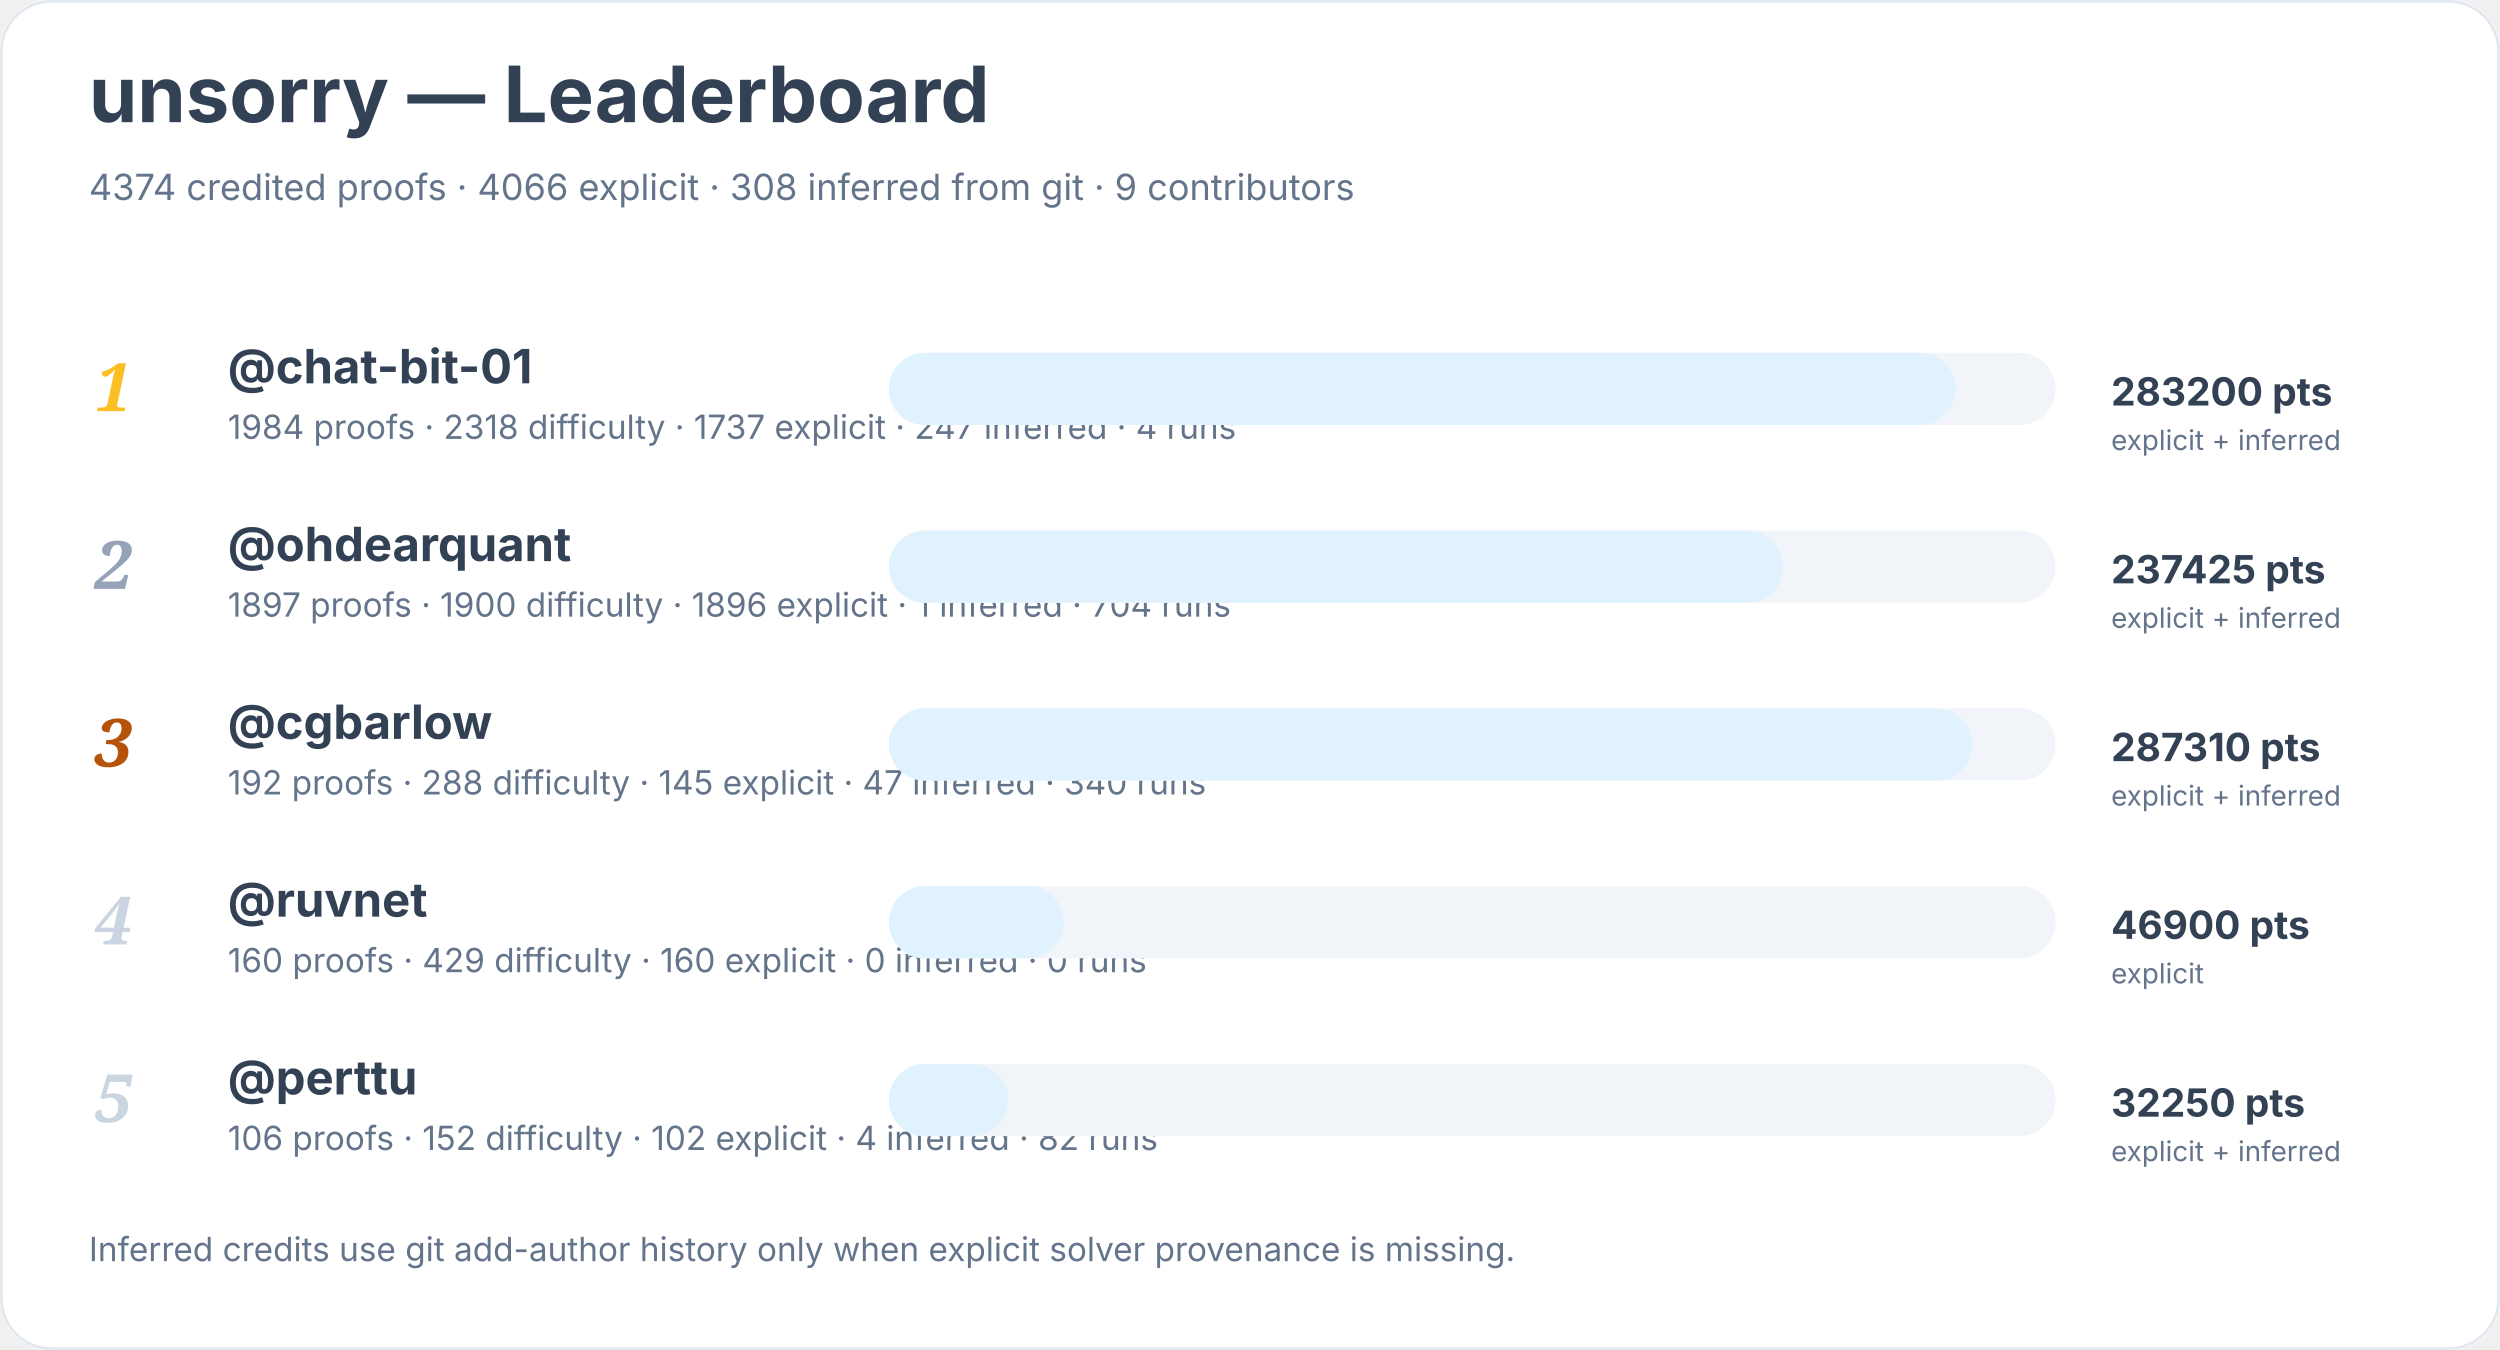
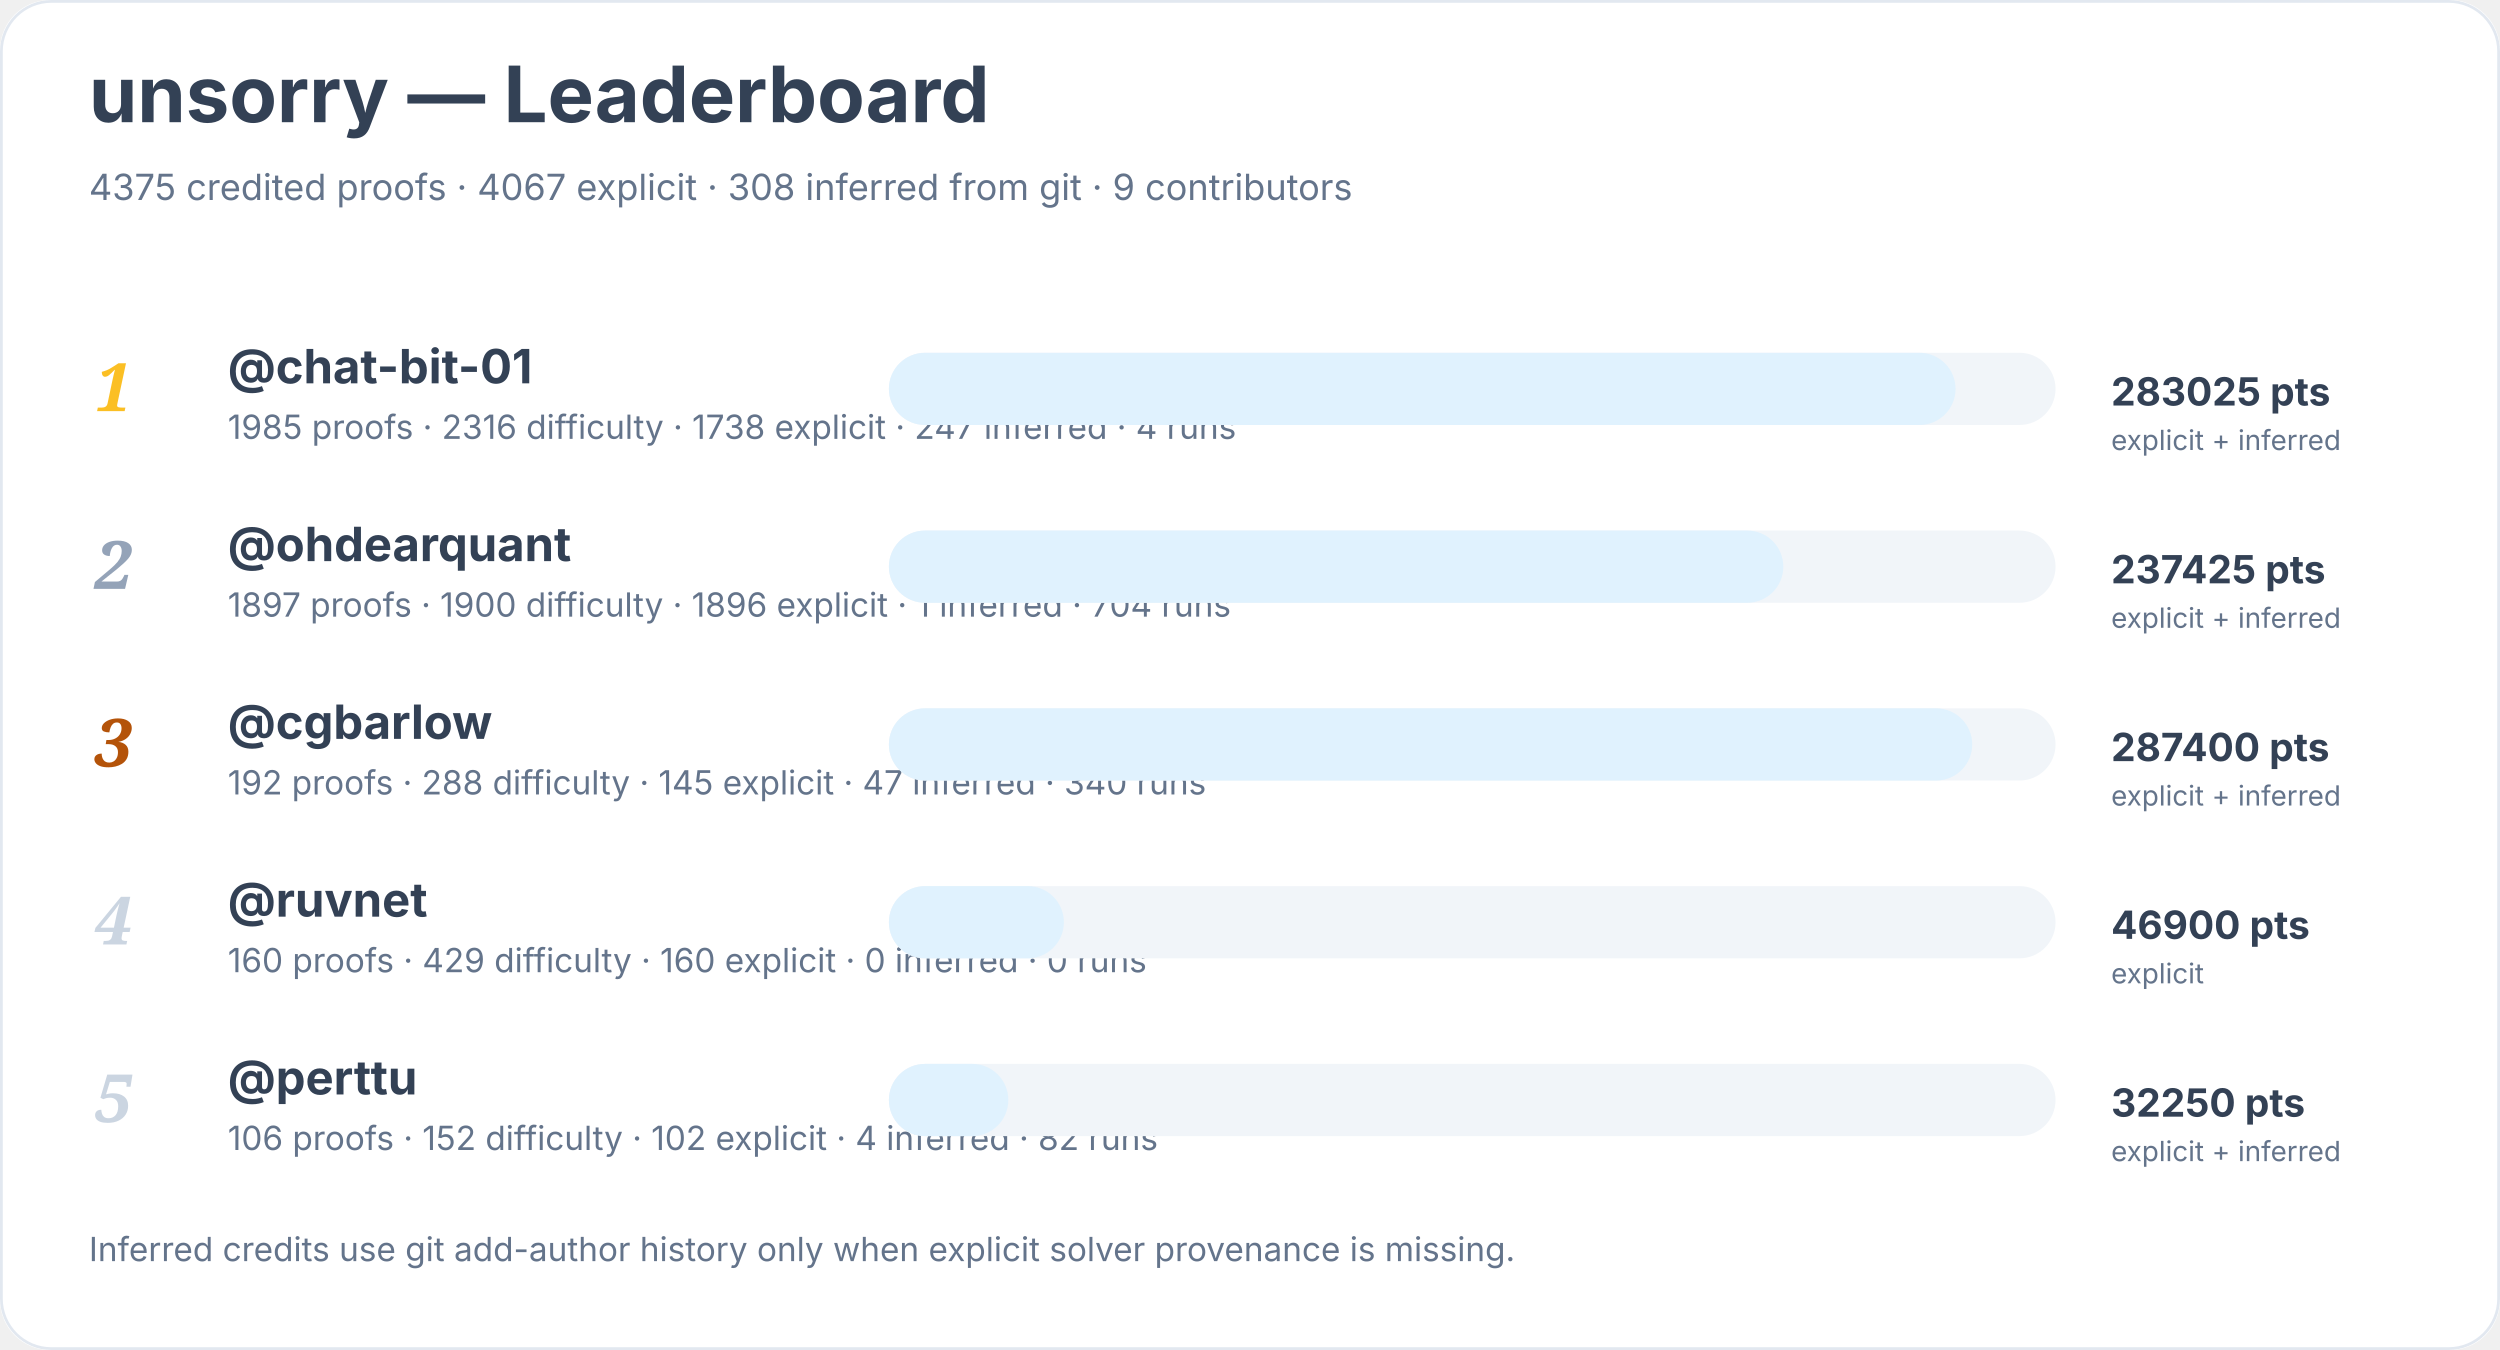
<svg xmlns="http://www.w3.org/2000/svg" width="900" height="486" viewBox="0 0 900 486" role="img" aria-labelledby="title desc">
  <rect width="900" height="100%" rx="18" fill="#ffffff" />
  <rect x="0.5" y="0.5" width="899" height="485" rx="18" fill="none" stroke="#e2e8f0" />
  <text x="32" y="44" font-family="Inter, system-ui, sans-serif" font-size="28" font-weight="700" fill="#334155">unsorry — Leaderboard</text>
-   <text x="32" y="72" font-family="Inter, system-ui, sans-serif" font-size="13" fill="#64748b">4374 credited proofs · 4066 explicit · 308 inferred from git · 9 contributors</text>
+   <text x="32" y="72" font-family="Inter, system-ui, sans-serif" font-size="13" fill="#64748b">4375 credited proofs · 4067 explicit · 308 inferred from git · 9 contributors</text>
  <text x="34" y="148" font-family="Georgia, serif" font-size="24" font-style="italic" font-weight="700" fill="#fbbf24">1</text>
  <a href="https://github.com/chat-bit-01">
    <text x="82" y="138" font-family="Inter, system-ui, sans-serif" font-size="17" font-weight="650" fill="#334155">@chat-bit-01</text>
  </a>
-   <text x="82" y="158" font-family="Inter, system-ui, sans-serif" font-size="12" fill="#64748b">1984 proofs · 2318 difficulty · 1737 explicit · 247 inferred · 4 runs</text>
+   <text x="82" y="158" font-family="Inter, system-ui, sans-serif" font-size="12" fill="#64748b">1985 proofs · 2316 difficulty · 1738 explicit · 247 inferred · 4 runs</text>
  <rect x="320" y="127" width="420" height="26" rx="13" fill="#f1f5f9" />
  <rect x="320" y="127" width="384" height="26" rx="13" fill="#e0f2fe" />
-   <text x="760" y="146" font-family="Inter, system-ui, sans-serif" font-size="14" font-weight="700" fill="#334155">283200 pts</text>
+   <text x="760" y="146" font-family="Inter, system-ui, sans-serif" font-size="14" font-weight="700" fill="#334155">283025 pts</text>
  <text x="760" y="162" font-family="Inter, system-ui, sans-serif" font-size="10" fill="#64748b">explicit + inferred</text>
  <text x="34" y="212" font-family="Georgia, serif" font-size="24" font-style="italic" font-weight="700" fill="#94a3b8">2</text>
  <a href="https://github.com/ohdearquant">
    <text x="82" y="202" font-family="Inter, system-ui, sans-serif" font-size="17" font-weight="650" fill="#334155">@ohdearquant</text>
  </a>
  <text x="82" y="222" font-family="Inter, system-ui, sans-serif" font-size="12" fill="#64748b">1897 proofs · 1900 difficulty · 1896 explicit · 1 inferred · 704 runs</text>
  <rect x="320" y="191" width="420" height="26" rx="13" fill="#f1f5f9" />
  <rect x="320" y="191" width="322" height="26" rx="13" fill="#e0f2fe" />
  <text x="760" y="210" font-family="Inter, system-ui, sans-serif" font-size="14" font-weight="700" fill="#334155">237425 pts</text>
  <text x="760" y="226" font-family="Inter, system-ui, sans-serif" font-size="10" fill="#64748b">explicit + inferred</text>
  <text x="34" y="276" font-family="Georgia, serif" font-size="24" font-style="italic" font-weight="700" fill="#b45309">3</text>
  <a href="https://github.com/cgbarlow">
    <text x="82" y="266" font-family="Inter, system-ui, sans-serif" font-size="17" font-weight="650" fill="#334155">@cgbarlow</text>
  </a>
  <text x="82" y="286" font-family="Inter, system-ui, sans-serif" font-size="12" fill="#64748b">192 proofs · 288 difficulty · 145 explicit · 47 inferred · 340 runs</text>
  <rect x="320" y="255" width="420" height="26" rx="13" fill="#f1f5f9" />
  <rect x="320" y="255" width="390" height="26" rx="13" fill="#e0f2fe" />
-   <text x="760" y="274" font-family="Inter, system-ui, sans-serif" font-size="14" font-weight="700" fill="#334155">287310 pts</text>
+   <text x="760" y="274" font-family="Inter, system-ui, sans-serif" font-size="14" font-weight="700" fill="#334155">287400 pts</text>
  <text x="760" y="290" font-family="Inter, system-ui, sans-serif" font-size="10" fill="#64748b">explicit + inferred</text>
  <text x="34" y="340" font-family="Georgia, serif" font-size="24" font-style="italic" font-weight="700" fill="#cbd5e1">4</text>
  <a href="https://github.com/ruvnet">
    <text x="82" y="330" font-family="Inter, system-ui, sans-serif" font-size="17" font-weight="650" fill="#334155">@ruvnet</text>
  </a>
  <text x="82" y="350" font-family="Inter, system-ui, sans-serif" font-size="12" fill="#64748b">160 proofs · 429 difficulty · 160 explicit · 0 inferred · 0 runs</text>
  <rect x="320" y="319" width="420" height="26" rx="13" fill="#f1f5f9" />
  <rect x="320" y="319" width="63" height="26" rx="13" fill="#e0f2fe" />
  <text x="760" y="338" font-family="Inter, system-ui, sans-serif" font-size="14" font-weight="700" fill="#334155">46900 pts</text>
  <text x="760" y="354" font-family="Inter, system-ui, sans-serif" font-size="10" fill="#64748b">explicit</text>
  <text x="34" y="404" font-family="Georgia, serif" font-size="24" font-style="italic" font-weight="700" fill="#cbd5e1">5</text>
  <a href="https://github.com/perttu">
    <text x="82" y="394" font-family="Inter, system-ui, sans-serif" font-size="17" font-weight="650" fill="#334155">@perttu</text>
  </a>
  <text x="82" y="414" font-family="Inter, system-ui, sans-serif" font-size="12" fill="#64748b">106 proofs · 152 difficulty · 102 explicit · 4 inferred · 82 runs</text>
  <rect x="320" y="383" width="420" height="26" rx="13" fill="#f1f5f9" />
  <rect x="320" y="383" width="43" height="26" rx="13" fill="#e0f2fe" />
  <text x="760" y="402" font-family="Inter, system-ui, sans-serif" font-size="14" font-weight="700" fill="#334155">32250 pts</text>
  <text x="760" y="418" font-family="Inter, system-ui, sans-serif" font-size="10" fill="#64748b">explicit + inferred</text>
  <text x="32" y="454" font-family="Inter, system-ui, sans-serif" font-size="12" fill="#64748b">Inferred credits use git add-author history only when explicit solver provenance is missing.</text>
</svg>
